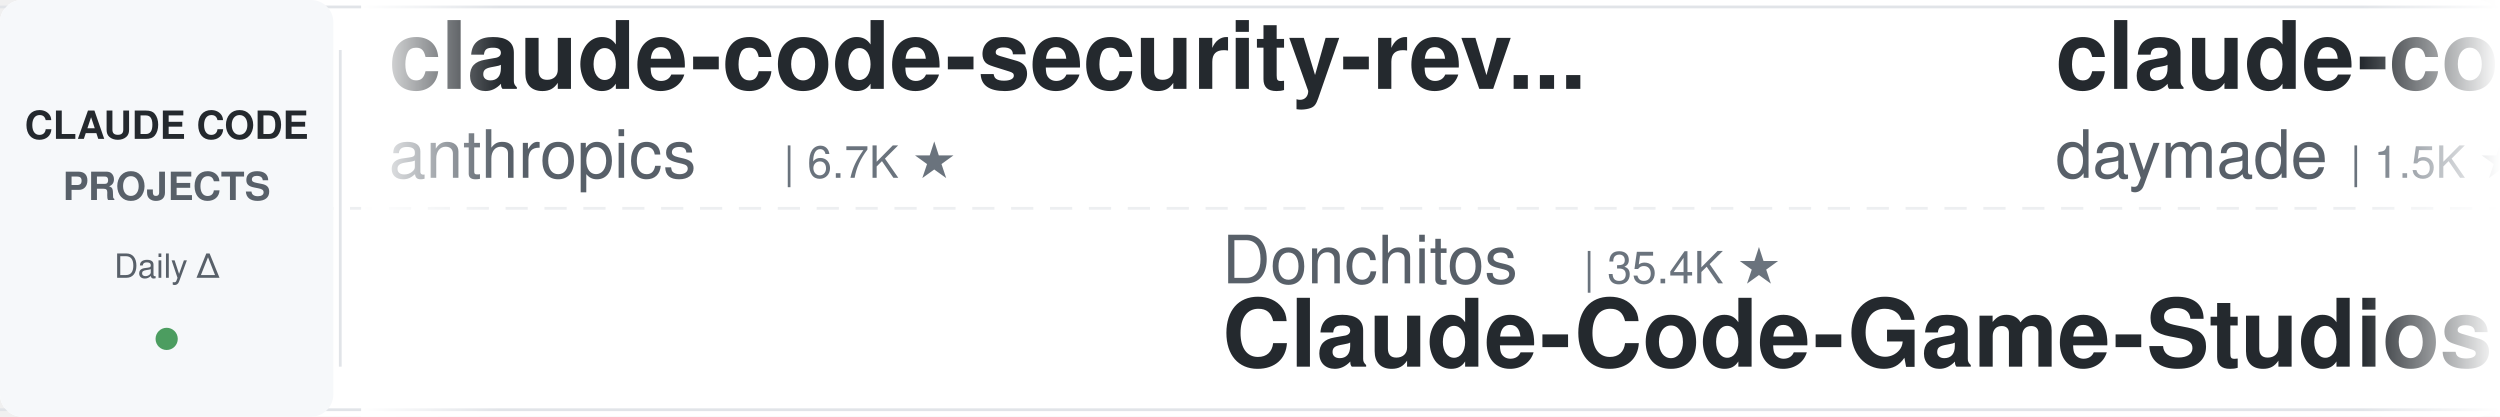
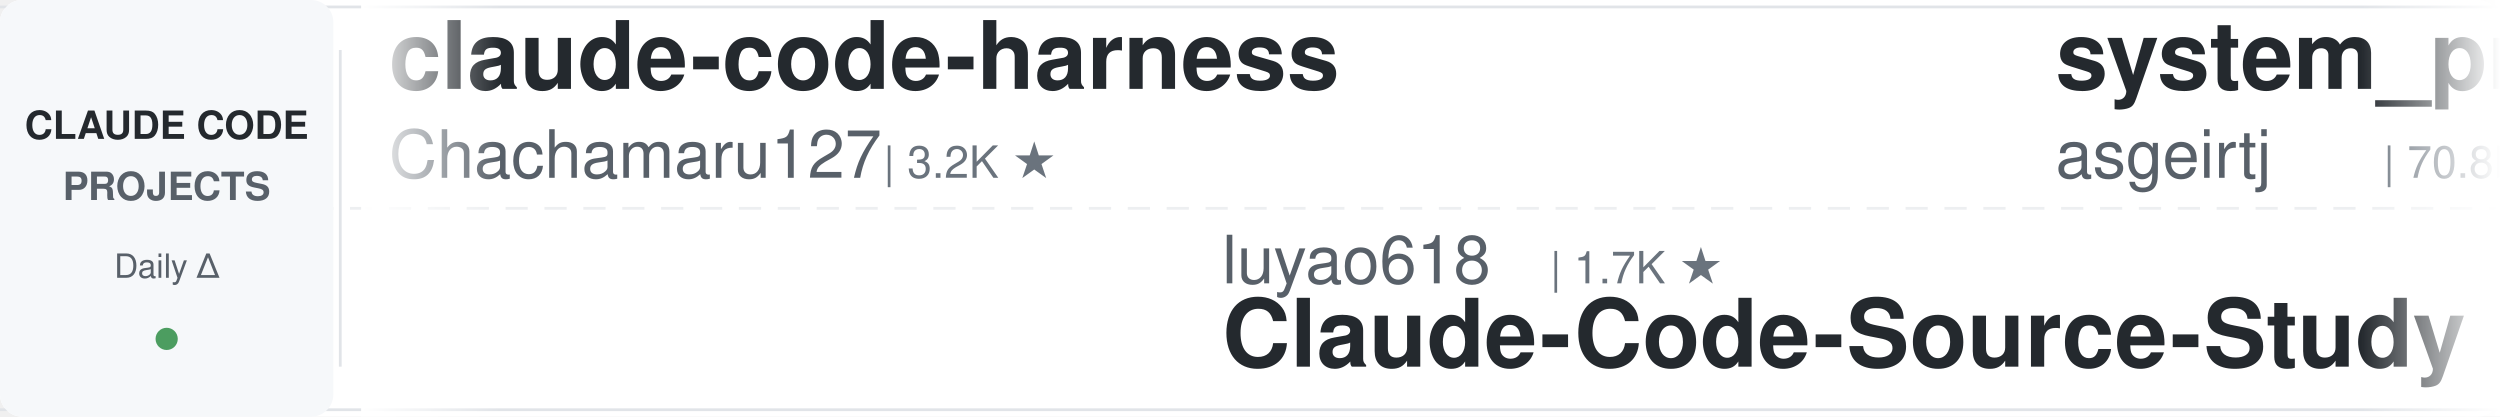
<svg xmlns="http://www.w3.org/2000/svg" width="900" height="150">
  <defs>
    <linearGradient id="leftFade" x1="0%" y1="0%" x2="100%" y2="0%">
      <stop offset="0%" style="stop-color:#ffffff;stop-opacity:1" />
      <stop offset="100%" style="stop-color:#ffffff;stop-opacity:0" />
    </linearGradient>
    <linearGradient id="rightFade" x1="0%" y1="0%" x2="100%" y2="0%">
      <stop offset="0%" style="stop-color:#ffffff;stop-opacity:0" />
      <stop offset="100%" style="stop-color:#ffffff;stop-opacity:1" />
    </linearGradient>
  </defs>
  <rect width="900" height="150" fill="#ffffff" rx="8" />
  <rect x="0" y="2" width="900" height="1" fill="#e1e4e8" />
  <rect x="0" y="147" width="900" height="1" fill="#e1e4e8" />
  <line x1="0" y1="75" x2="900" y2="75" stroke="#e1e4e8" stroke-width="1" stroke-dasharray="8 6" opacity="0.6" />
  <rect x="0" y="0" width="120" height="150" fill="#f6f8fa" rx="8" />
  <text x="60" y="50" font-family="-apple-system, BlinkMacSystemFont, 'Segoe UI', Helvetica, Arial, sans-serif" font-size="14" font-weight="600" fill="#24292e" text-anchor="middle">CLAUDE CODE</text>
  <text x="60" y="72" font-family="-apple-system, BlinkMacSystemFont, 'Segoe UI', Helvetica, Arial, sans-serif" font-size="14" font-weight="600" fill="#586069" text-anchor="middle">PROJECTS</text>
  <text x="60" y="100" font-family="-apple-system, BlinkMacSystemFont, 'Segoe UI', Helvetica, Arial, sans-serif" font-size="12" font-weight="500" fill="#586069" text-anchor="middle">Daily Δ</text>
  <circle cx="60" cy="122" r="4" fill="#22863a" opacity="0.8" />
  <rect x="122" y="18" width="1" height="114" fill="#e1e4e8" />
  <clipPath id="tickerClip">
    <rect x="130" y="0" width="770" height="150" />
  </clipPath>
  <g clip-path="url(#tickerClip)">
    <g id="tickerItems">
      <animateTransform attributeName="transform" attributeType="XML" type="translate" from="0 0" to="-3000 0" dur="54s" repeatCount="indefinite" />
      <g transform="translate(0, 0)">
-         <text x="140" y="32" font-family="-apple-system, BlinkMacSystemFont, 'Segoe UI', Helvetica, Arial, sans-serif" font-size="34" font-weight="600" fill="#24292e">claude-code-security-rev...</text>
-         <text x="140" y="64" font-family="-apple-system, BlinkMacSystemFont, 'Segoe UI', Helvetica, Arial, sans-serif" font-size="24" font-weight="400" fill="#586069">anthropics</text>
-         <text x="282" y="64" font-family="-apple-system, BlinkMacSystemFont, 'Segoe UI', Helvetica, Arial, sans-serif" font-size="16" font-weight="500" fill="#6a737d">| 6.7K ★</text>
+         <text x="140" y="32" font-family="-apple-system, BlinkMacSystemFont, 'Segoe UI', Helvetica, Arial, sans-serif" font-size="34" font-weight="600" fill="#24292e">claude-code-harness</text>
+         <text x="140" y="64" font-family="-apple-system, BlinkMacSystemFont, 'Segoe UI', Helvetica, Arial, sans-serif" font-size="24" font-weight="400" fill="#586069">Chachamaru127</text>
+         <text x="318" y="64" font-family="-apple-system, BlinkMacSystemFont, 'Segoe UI', Helvetica, Arial, sans-serif" font-size="16" font-weight="500" fill="#6a737d">| 3.2K ★</text>
      </g>
      <g transform="translate(300, 0)">
-         <text x="140" y="102" font-family="-apple-system, BlinkMacSystemFont, 'Segoe UI', Helvetica, Arial, sans-serif" font-size="24" font-weight="400" fill="#586069">Donchitos</text>
-         <text x="270" y="102" font-family="-apple-system, BlinkMacSystemFont, 'Segoe UI', Helvetica, Arial, sans-serif" font-size="16" font-weight="500" fill="#6a737d">| 35.4K ★</text>
-         <text x="140" y="132" font-family="-apple-system, BlinkMacSystemFont, 'Segoe UI', Helvetica, Arial, sans-serif" font-size="34" font-weight="600" fill="#24292e">Claude-Code-Game-Studios</text>
+         <text x="140" y="102" font-family="-apple-system, BlinkMacSystemFont, 'Segoe UI', Helvetica, Arial, sans-serif" font-size="24" font-weight="400" fill="#586069">luyao618</text>
+         <text x="258" y="102" font-family="-apple-system, BlinkMacSystemFont, 'Segoe UI', Helvetica, Arial, sans-serif" font-size="16" font-weight="500" fill="#6a737d">| 1.7K ★</text>
+         <text x="140" y="132" font-family="-apple-system, BlinkMacSystemFont, 'Segoe UI', Helvetica, Arial, sans-serif" font-size="34" font-weight="600" fill="#24292e">Claude-Code-Source-Study</text>
      </g>
      <g transform="translate(600, 0)">
-         <text x="140" y="32" font-family="-apple-system, BlinkMacSystemFont, 'Segoe UI', Helvetica, Arial, sans-serif" font-size="34" font-weight="600" fill="#24292e">claude-code-skills</text>
-         <text x="140" y="64" font-family="-apple-system, BlinkMacSystemFont, 'Segoe UI', Helvetica, Arial, sans-serif" font-size="24" font-weight="400" fill="#586069">daymade</text>
-         <text x="246" y="64" font-family="-apple-system, BlinkMacSystemFont, 'Segoe UI', Helvetica, Arial, sans-serif" font-size="16" font-weight="500" fill="#6a737d">| 1.5K ★</text>
+         <text x="140" y="32" font-family="-apple-system, BlinkMacSystemFont, 'Segoe UI', Helvetica, Arial, sans-serif" font-size="34" font-weight="600" fill="#24292e">system_prompts_leaks</text>
+         <text x="140" y="64" font-family="-apple-system, BlinkMacSystemFont, 'Segoe UI', Helvetica, Arial, sans-serif" font-size="24" font-weight="400" fill="#586069">asgeirtj</text>
+         <text x="258" y="64" font-family="-apple-system, BlinkMacSystemFont, 'Segoe UI', Helvetica, Arial, sans-serif" font-size="16" font-weight="500" fill="#6a737d">| 70.8K ★</text>
      </g>
      <g transform="translate(900, 0)">
-         <text x="140" y="102" font-family="-apple-system, BlinkMacSystemFont, 'Segoe UI', Helvetica, Arial, sans-serif" font-size="24" font-weight="400" fill="#586069">disler</text>
-         <text x="234" y="102" font-family="-apple-system, BlinkMacSystemFont, 'Segoe UI', Helvetica, Arial, sans-serif" font-size="16" font-weight="500" fill="#6a737d">| 4.0K ★</text>
-         <text x="140" y="132" font-family="-apple-system, BlinkMacSystemFont, 'Segoe UI', Helvetica, Arial, sans-serif" font-size="34" font-weight="600" fill="#24292e">claude-code-hooks-master...</text>
+         <text x="140" y="102" font-family="-apple-system, BlinkMacSystemFont, 'Segoe UI', Helvetica, Arial, sans-serif" font-size="24" font-weight="400" fill="#586069">lorryjovens-hub</text>
+         <text x="342" y="102" font-family="-apple-system, BlinkMacSystemFont, 'Segoe UI', Helvetica, Arial, sans-serif" font-size="16" font-weight="500" fill="#6a737d">| 1.7K ★</text>
+         <text x="140" y="132" font-family="-apple-system, BlinkMacSystemFont, 'Segoe UI', Helvetica, Arial, sans-serif" font-size="34" font-weight="600" fill="#24292e">claude-code-rust</text>
      </g>
      <g transform="translate(1200, 0)">
-         <text x="140" y="32" font-family="-apple-system, BlinkMacSystemFont, 'Segoe UI', Helvetica, Arial, sans-serif" font-size="34" font-weight="600" fill="#24292e">Claude-Code-Usage-Monito...</text>
-         <text x="140" y="64" font-family="-apple-system, BlinkMacSystemFont, 'Segoe UI', Helvetica, Arial, sans-serif" font-size="24" font-weight="400" fill="#586069">Maciek-roboblog</text>
-         <text x="342" y="64" font-family="-apple-system, BlinkMacSystemFont, 'Segoe UI', Helvetica, Arial, sans-serif" font-size="16" font-weight="500" fill="#6a737d">| 8.8K ★</text>
+         <text x="140" y="32" font-family="-apple-system, BlinkMacSystemFont, 'Segoe UI', Helvetica, Arial, sans-serif" font-size="34" font-weight="600" fill="#24292e">claude-code-templates</text>
+         <text x="140" y="64" font-family="-apple-system, BlinkMacSystemFont, 'Segoe UI', Helvetica, Arial, sans-serif" font-size="24" font-weight="400" fill="#586069">davila7</text>
+         <text x="246" y="64" font-family="-apple-system, BlinkMacSystemFont, 'Segoe UI', Helvetica, Arial, sans-serif" font-size="16" font-weight="500" fill="#6a737d">| 33.1K ★</text>
      </g>
      <g transform="translate(1500, 0)">
-         <text x="140" y="102" font-family="-apple-system, BlinkMacSystemFont, 'Segoe UI', Helvetica, Arial, sans-serif" font-size="24" font-weight="400" fill="#586069">hangsman</text>
-         <text x="258" y="102" font-family="-apple-system, BlinkMacSystemFont, 'Segoe UI', Helvetica, Arial, sans-serif" font-size="16" font-weight="500" fill="#6a737d">| 799 ★</text>
-         <text x="140" y="132" font-family="-apple-system, BlinkMacSystemFont, 'Segoe UI', Helvetica, Arial, sans-serif" font-size="34" font-weight="600" fill="#24292e">claude-code-source</text>
+         <text x="140" y="102" font-family="-apple-system, BlinkMacSystemFont, 'Segoe UI', Helvetica, Arial, sans-serif" font-size="24" font-weight="400" fill="#586069">1rgs</text>
+         <text x="210" y="102" font-family="-apple-system, BlinkMacSystemFont, 'Segoe UI', Helvetica, Arial, sans-serif" font-size="16" font-weight="500" fill="#6a737d">| 3.8K ★</text>
+         <text x="140" y="132" font-family="-apple-system, BlinkMacSystemFont, 'Segoe UI', Helvetica, Arial, sans-serif" font-size="34" font-weight="600" fill="#24292e">claude-code-proxy</text>
      </g>
      <g transform="translate(1800, 0)">
-         <text x="140" y="32" font-family="-apple-system, BlinkMacSystemFont, 'Segoe UI', Helvetica, Arial, sans-serif" font-size="34" font-weight="600" fill="#24292e">claude-code-from-scratch</text>
-         <text x="140" y="64" font-family="-apple-system, BlinkMacSystemFont, 'Segoe UI', Helvetica, Arial, sans-serif" font-size="24" font-weight="400" fill="#586069">Windy3f3f3f3f</text>
-         <text x="318" y="64" font-family="-apple-system, BlinkMacSystemFont, 'Segoe UI', Helvetica, Arial, sans-serif" font-size="16" font-weight="500" fill="#6a737d">| 2.8K ★</text>
+         <text x="140" y="32" font-family="-apple-system, BlinkMacSystemFont, 'Segoe UI', Helvetica, Arial, sans-serif" font-size="34" font-weight="600" fill="#24292e">claude-code-hooks-master...</text>
+         <text x="140" y="64" font-family="-apple-system, BlinkMacSystemFont, 'Segoe UI', Helvetica, Arial, sans-serif" font-size="24" font-weight="400" fill="#586069">disler</text>
+         <text x="234" y="64" font-family="-apple-system, BlinkMacSystemFont, 'Segoe UI', Helvetica, Arial, sans-serif" font-size="16" font-weight="500" fill="#6a737d">| 4.0K ★</text>
      </g>
      <g transform="translate(2100, 0)">
-         <text x="140" y="102" font-family="-apple-system, BlinkMacSystemFont, 'Segoe UI', Helvetica, Arial, sans-serif" font-size="24" font-weight="400" fill="#586069">lintsinghua</text>
-         <text x="294" y="102" font-family="-apple-system, BlinkMacSystemFont, 'Segoe UI', Helvetica, Arial, sans-serif" font-size="16" font-weight="500" fill="#6a737d">| 4.3K ★</text>
-         <text x="140" y="132" font-family="-apple-system, BlinkMacSystemFont, 'Segoe UI', Helvetica, Arial, sans-serif" font-size="34" font-weight="600" fill="#24292e">claude-code-book</text>
+         <text x="140" y="102" font-family="-apple-system, BlinkMacSystemFont, 'Segoe UI', Helvetica, Arial, sans-serif" font-size="24" font-weight="400" fill="#586069">alejandrobalderas</text>
+         <text x="366" y="102" font-family="-apple-system, BlinkMacSystemFont, 'Segoe UI', Helvetica, Arial, sans-serif" font-size="16" font-weight="500" fill="#6a737d">| 3.0K ★</text>
+         <text x="140" y="132" font-family="-apple-system, BlinkMacSystemFont, 'Segoe UI', Helvetica, Arial, sans-serif" font-size="34" font-weight="600" fill="#24292e">claude-code-from-source</text>
      </g>
      <g transform="translate(2400, 0)">
-         <text x="140" y="32" font-family="-apple-system, BlinkMacSystemFont, 'Segoe UI', Helvetica, Arial, sans-serif" font-size="34" font-weight="600" fill="#24292e">claude-code-system-promp...</text>
-         <text x="140" y="64" font-family="-apple-system, BlinkMacSystemFont, 'Segoe UI', Helvetica, Arial, sans-serif" font-size="24" font-weight="400" fill="#586069">Piebald-AI</text>
-         <text x="282" y="64" font-family="-apple-system, BlinkMacSystemFont, 'Segoe UI', Helvetica, Arial, sans-serif" font-size="16" font-weight="500" fill="#6a737d">| 13.1K ★</text>
+         <text x="140" y="32" font-family="-apple-system, BlinkMacSystemFont, 'Segoe UI', Helvetica, Arial, sans-serif" font-size="34" font-weight="600" fill="#24292e">andrej-karpathy-skills</text>
+         <text x="140" y="64" font-family="-apple-system, BlinkMacSystemFont, 'Segoe UI', Helvetica, Arial, sans-serif" font-size="24" font-weight="400" fill="#586069">multica-ai</text>
+         <text x="282" y="64" font-family="-apple-system, BlinkMacSystemFont, 'Segoe UI', Helvetica, Arial, sans-serif" font-size="16" font-weight="500" fill="#6a737d">| 229.7K ★</text>
      </g>
      <g transform="translate(2700, 0)">
-         <text x="140" y="102" font-family="-apple-system, BlinkMacSystemFont, 'Segoe UI', Helvetica, Arial, sans-serif" font-size="24" font-weight="400" fill="#586069">digitalsamba</text>
-         <text x="306" y="102" font-family="-apple-system, BlinkMacSystemFont, 'Segoe UI', Helvetica, Arial, sans-serif" font-size="16" font-weight="500" fill="#6a737d">| 2.4K ★</text>
-         <text x="140" y="132" font-family="-apple-system, BlinkMacSystemFont, 'Segoe UI', Helvetica, Arial, sans-serif" font-size="34" font-weight="600" fill="#24292e">claude-code-video-toolki...</text>
+         <text x="140" y="102" font-family="-apple-system, BlinkMacSystemFont, 'Segoe UI', Helvetica, Arial, sans-serif" font-size="24" font-weight="400" fill="#586069">OneRedOak</text>
+         <text x="270" y="102" font-family="-apple-system, BlinkMacSystemFont, 'Segoe UI', Helvetica, Arial, sans-serif" font-size="16" font-weight="500" fill="#6a737d">| 3.9K ★</text>
+         <text x="140" y="132" font-family="-apple-system, BlinkMacSystemFont, 'Segoe UI', Helvetica, Arial, sans-serif" font-size="34" font-weight="600" fill="#24292e">claude-code-workflows</text>
      </g>
      <g transform="translate(3000, 0)">
-         <text x="140" y="32" font-family="-apple-system, BlinkMacSystemFont, 'Segoe UI', Helvetica, Arial, sans-serif" font-size="34" font-weight="600" fill="#24292e">claude-code-security-rev...</text>
-         <text x="140" y="64" font-family="-apple-system, BlinkMacSystemFont, 'Segoe UI', Helvetica, Arial, sans-serif" font-size="24" font-weight="400" fill="#586069">anthropics</text>
-         <text x="282" y="64" font-family="-apple-system, BlinkMacSystemFont, 'Segoe UI', Helvetica, Arial, sans-serif" font-size="16" font-weight="500" fill="#6a737d">| 6.7K ★</text>
+         <text x="140" y="32" font-family="-apple-system, BlinkMacSystemFont, 'Segoe UI', Helvetica, Arial, sans-serif" font-size="34" font-weight="600" fill="#24292e">claude-code-harness</text>
+         <text x="140" y="64" font-family="-apple-system, BlinkMacSystemFont, 'Segoe UI', Helvetica, Arial, sans-serif" font-size="24" font-weight="400" fill="#586069">Chachamaru127</text>
+         <text x="318" y="64" font-family="-apple-system, BlinkMacSystemFont, 'Segoe UI', Helvetica, Arial, sans-serif" font-size="16" font-weight="500" fill="#6a737d">| 3.2K ★</text>
      </g>
      <g transform="translate(3300, 0)">
-         <text x="140" y="102" font-family="-apple-system, BlinkMacSystemFont, 'Segoe UI', Helvetica, Arial, sans-serif" font-size="24" font-weight="400" fill="#586069">Donchitos</text>
-         <text x="270" y="102" font-family="-apple-system, BlinkMacSystemFont, 'Segoe UI', Helvetica, Arial, sans-serif" font-size="16" font-weight="500" fill="#6a737d">| 35.4K ★</text>
-         <text x="140" y="132" font-family="-apple-system, BlinkMacSystemFont, 'Segoe UI', Helvetica, Arial, sans-serif" font-size="34" font-weight="600" fill="#24292e">Claude-Code-Game-Studios</text>
+         <text x="140" y="102" font-family="-apple-system, BlinkMacSystemFont, 'Segoe UI', Helvetica, Arial, sans-serif" font-size="24" font-weight="400" fill="#586069">luyao618</text>
+         <text x="258" y="102" font-family="-apple-system, BlinkMacSystemFont, 'Segoe UI', Helvetica, Arial, sans-serif" font-size="16" font-weight="500" fill="#6a737d">| 1.7K ★</text>
+         <text x="140" y="132" font-family="-apple-system, BlinkMacSystemFont, 'Segoe UI', Helvetica, Arial, sans-serif" font-size="34" font-weight="600" fill="#24292e">Claude-Code-Source-Study</text>
      </g>
      <g transform="translate(3600, 0)">
-         <text x="140" y="32" font-family="-apple-system, BlinkMacSystemFont, 'Segoe UI', Helvetica, Arial, sans-serif" font-size="34" font-weight="600" fill="#24292e">claude-code-skills</text>
-         <text x="140" y="64" font-family="-apple-system, BlinkMacSystemFont, 'Segoe UI', Helvetica, Arial, sans-serif" font-size="24" font-weight="400" fill="#586069">daymade</text>
-         <text x="246" y="64" font-family="-apple-system, BlinkMacSystemFont, 'Segoe UI', Helvetica, Arial, sans-serif" font-size="16" font-weight="500" fill="#6a737d">| 1.5K ★</text>
+         <text x="140" y="32" font-family="-apple-system, BlinkMacSystemFont, 'Segoe UI', Helvetica, Arial, sans-serif" font-size="34" font-weight="600" fill="#24292e">system_prompts_leaks</text>
+         <text x="140" y="64" font-family="-apple-system, BlinkMacSystemFont, 'Segoe UI', Helvetica, Arial, sans-serif" font-size="24" font-weight="400" fill="#586069">asgeirtj</text>
+         <text x="258" y="64" font-family="-apple-system, BlinkMacSystemFont, 'Segoe UI', Helvetica, Arial, sans-serif" font-size="16" font-weight="500" fill="#6a737d">| 70.8K ★</text>
      </g>
      <g transform="translate(3900, 0)">
-         <text x="140" y="102" font-family="-apple-system, BlinkMacSystemFont, 'Segoe UI', Helvetica, Arial, sans-serif" font-size="24" font-weight="400" fill="#586069">disler</text>
-         <text x="234" y="102" font-family="-apple-system, BlinkMacSystemFont, 'Segoe UI', Helvetica, Arial, sans-serif" font-size="16" font-weight="500" fill="#6a737d">| 4.0K ★</text>
-         <text x="140" y="132" font-family="-apple-system, BlinkMacSystemFont, 'Segoe UI', Helvetica, Arial, sans-serif" font-size="34" font-weight="600" fill="#24292e">claude-code-hooks-master...</text>
+         <text x="140" y="102" font-family="-apple-system, BlinkMacSystemFont, 'Segoe UI', Helvetica, Arial, sans-serif" font-size="24" font-weight="400" fill="#586069">lorryjovens-hub</text>
+         <text x="342" y="102" font-family="-apple-system, BlinkMacSystemFont, 'Segoe UI', Helvetica, Arial, sans-serif" font-size="16" font-weight="500" fill="#6a737d">| 1.7K ★</text>
+         <text x="140" y="132" font-family="-apple-system, BlinkMacSystemFont, 'Segoe UI', Helvetica, Arial, sans-serif" font-size="34" font-weight="600" fill="#24292e">claude-code-rust</text>
      </g>
    </g>
  </g>
  <rect x="130" y="0" width="50" height="150" fill="url(#leftFade)" />
  <rect x="850" y="0" width="50" height="150" fill="url(#rightFade)" />
</svg>
